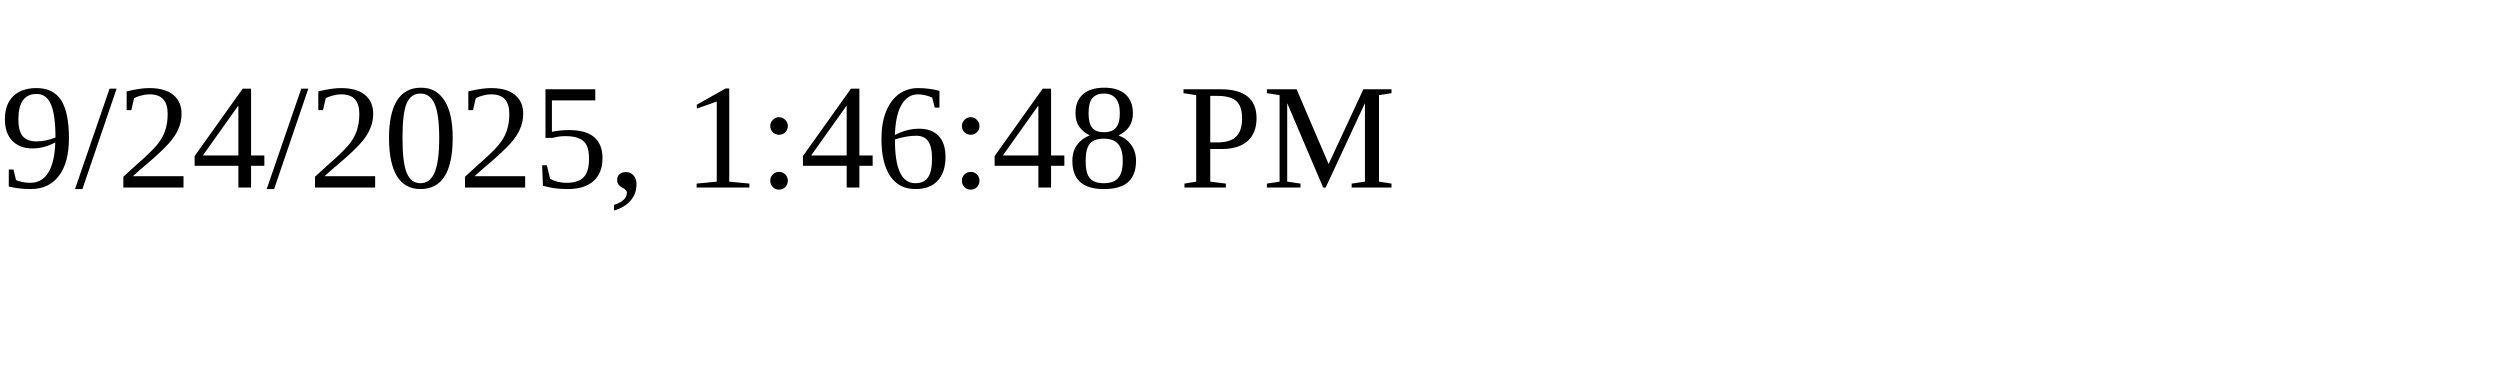
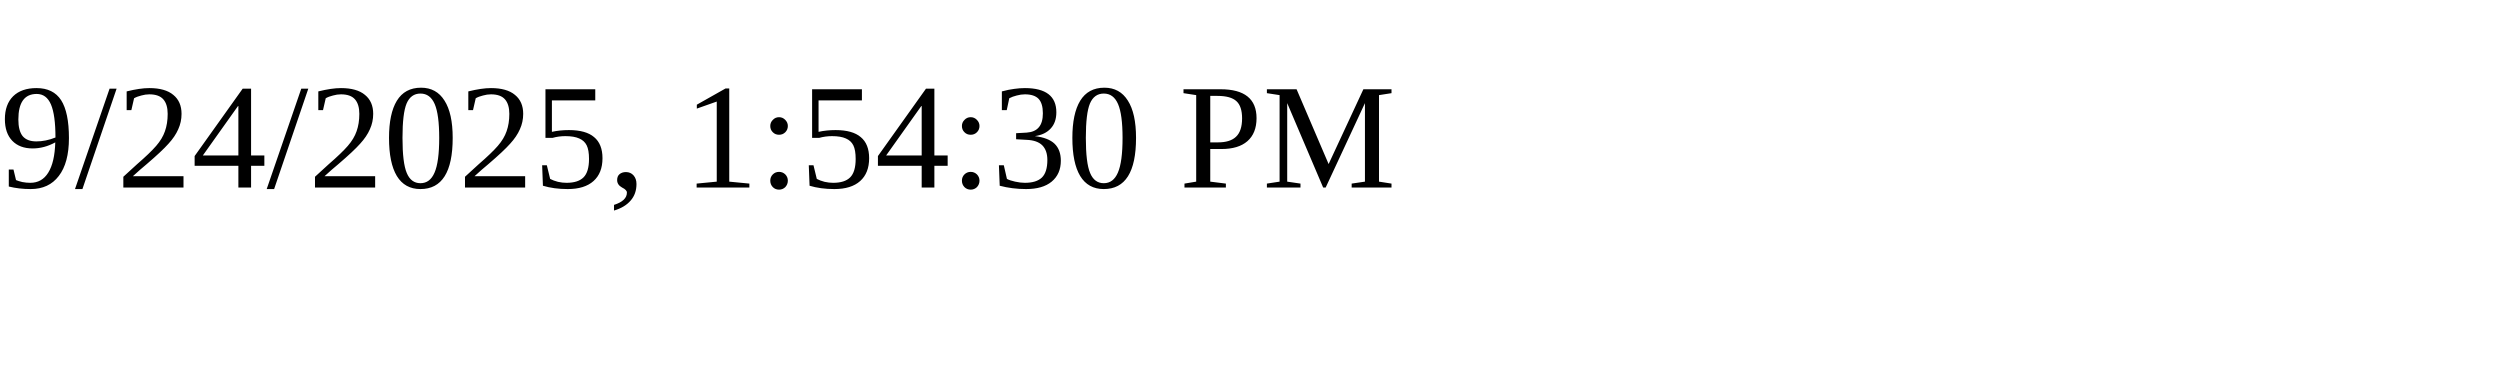
<svg xmlns="http://www.w3.org/2000/svg" height="30" width="200">
-   <text x="0" y="15">9/24/2025, 1:46:48 PM</text>
+   <text x="0" y="15">9/24/2025, 1:54:30 PM</text>
</svg>
